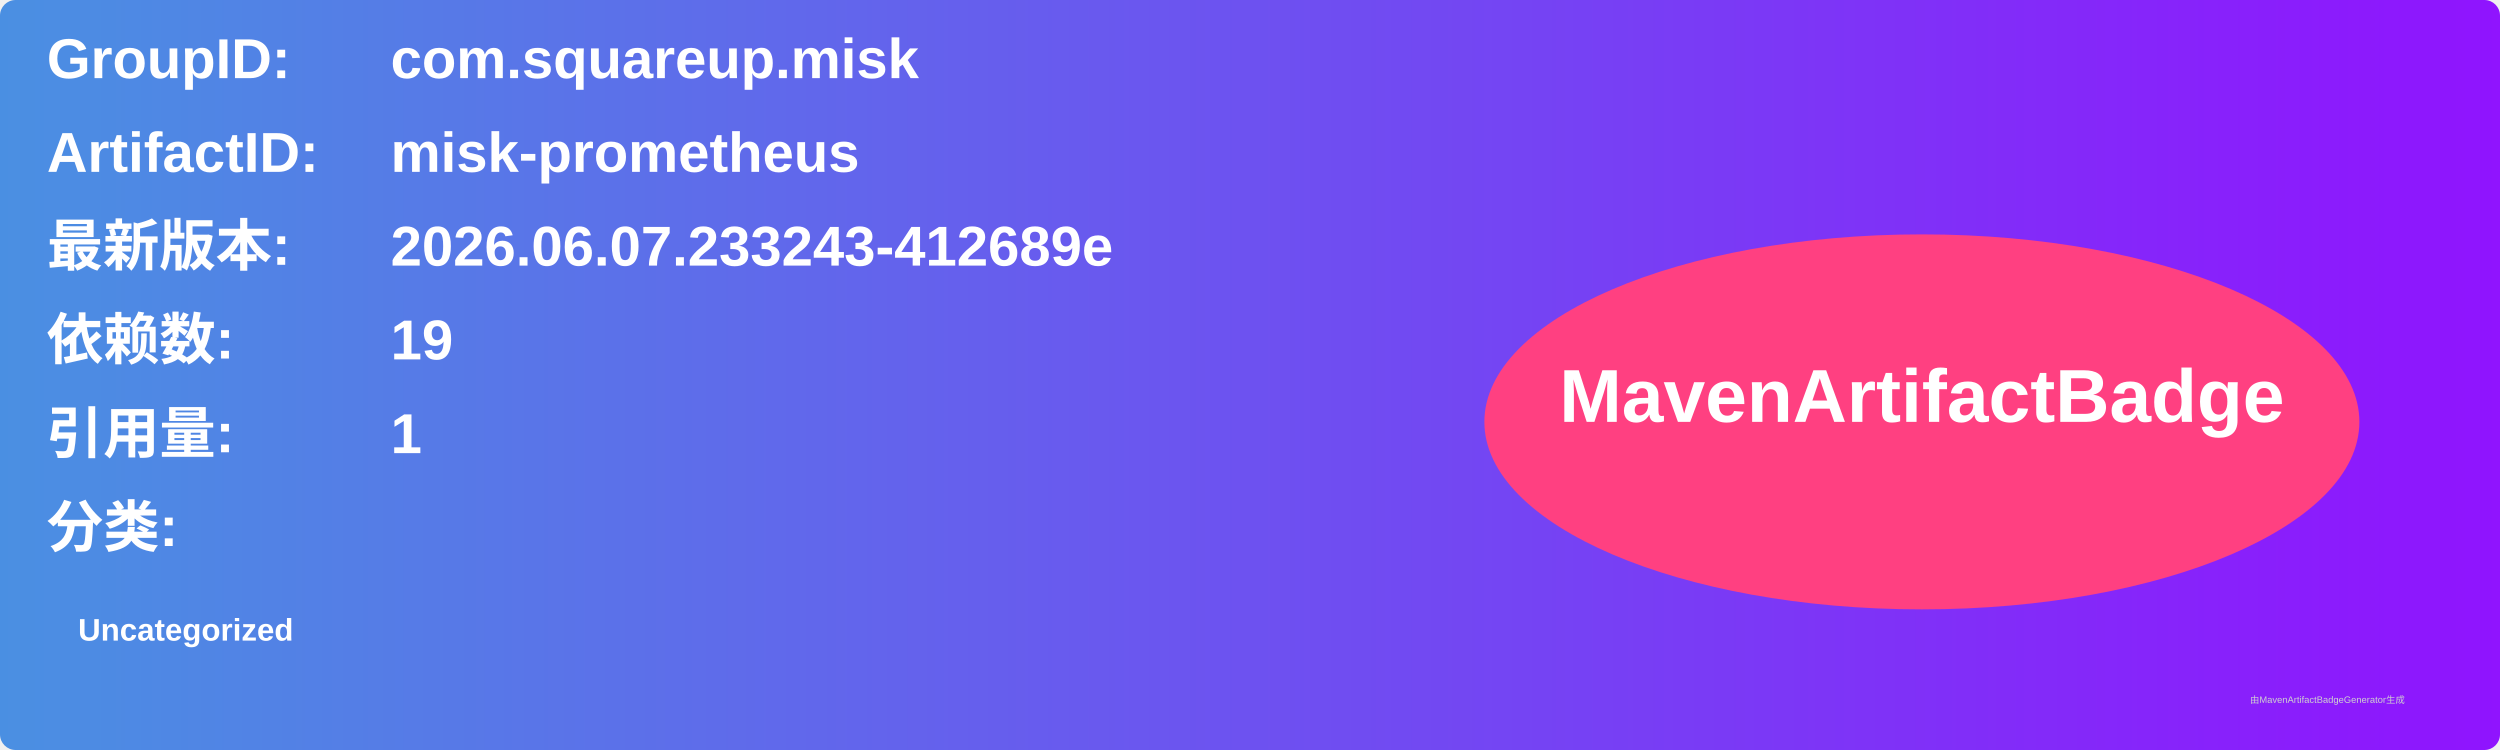
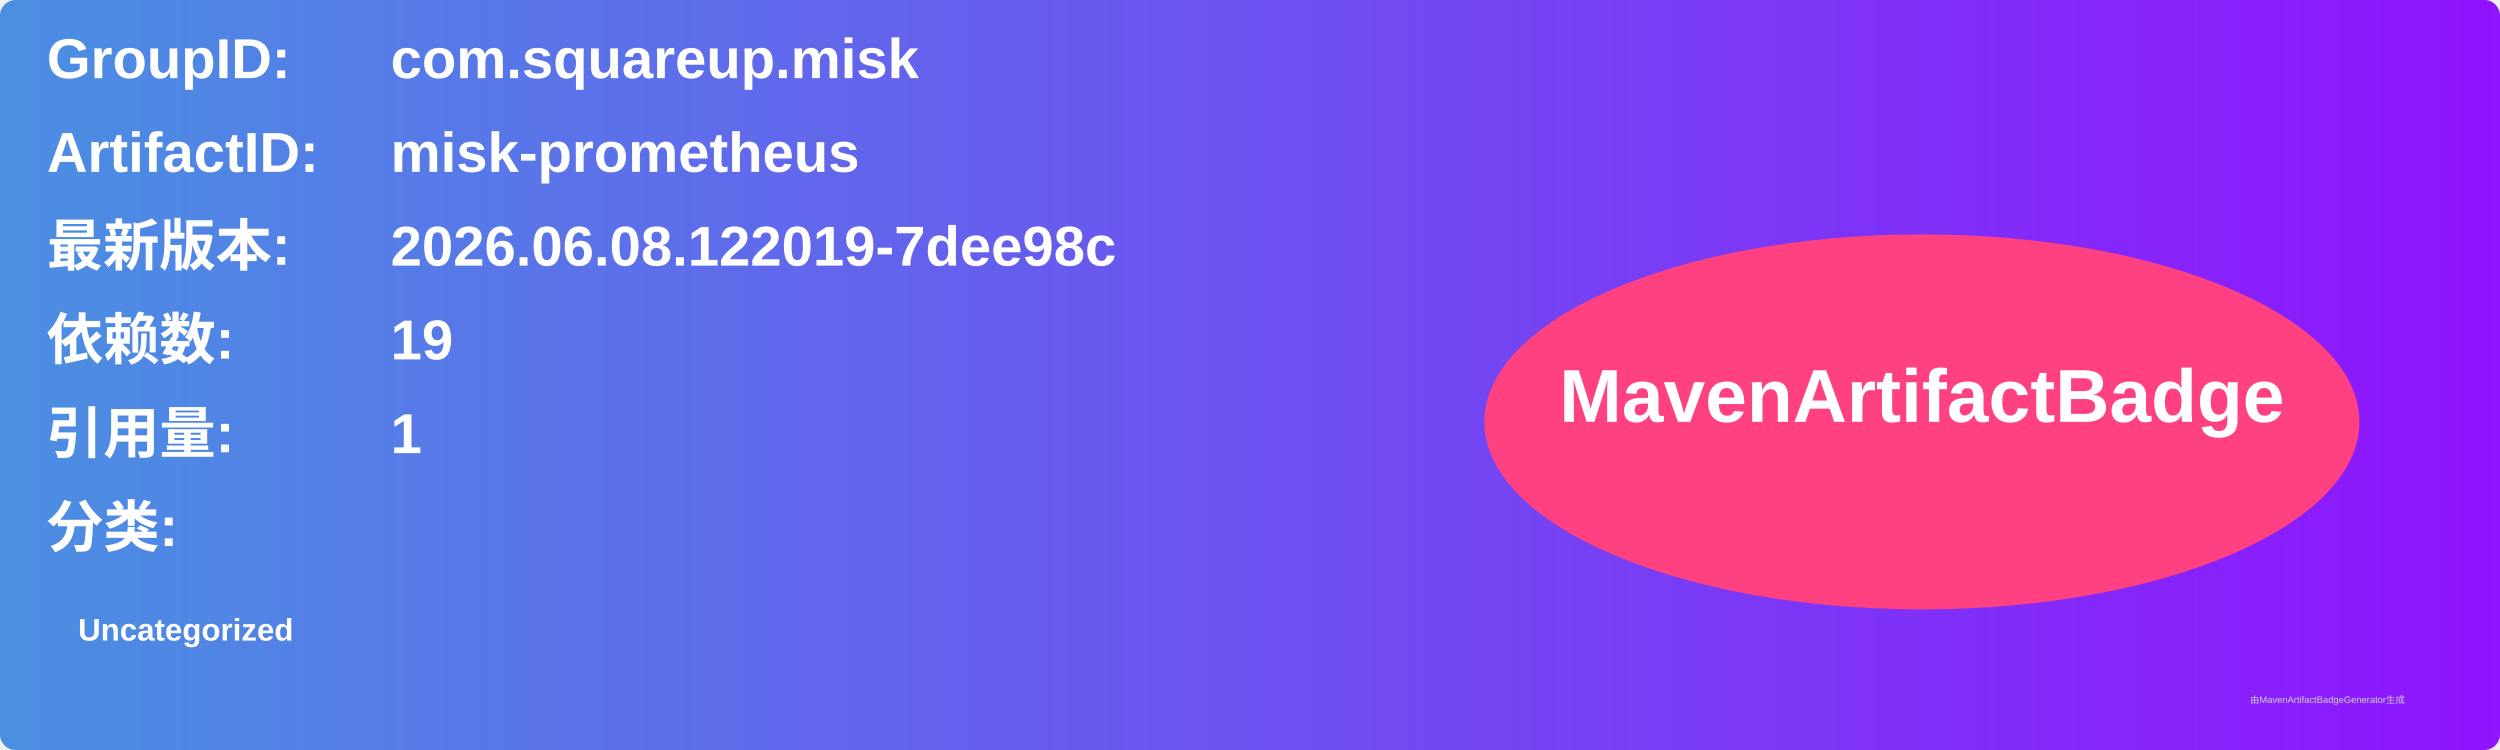
<svg xmlns="http://www.w3.org/2000/svg" width="800" height="240" viewBox="0 0 800 240">
  <linearGradient id="grad" x1="0%" y1="0%" x2="100%" y2="0%">
    <stop offset="0%" stop-color="#4a90e2" />
    <stop offset="100%" stop-color="#9013fe" />
  </linearGradient>
  <rect width="100%" height="100%" rx="5" ry="5" fill="url(#grad)" />
  <g transform="translate(15, 15)">
    <text x="0" y="10" font-family="Arial" font-size="18" fill="white" font-weight="bold" width="260">GroupID:</text>
    <text x="110" y="10" font-family="Arial" font-size="18" fill="white" font-weight="bold" width="460">com.squareup.misk</text>
    <text x="0" y="40" font-family="Arial" font-size="18" fill="white" font-weight="bold" width="260">ArtifactID:</text>
    <text x="110" y="40" font-family="Arial" font-size="18" fill="white" font-weight="bold" width="460">misk-prometheus</text>
    <text x="0" y="70" font-family="Arial" font-size="18" fill="white" font-weight="bold">最新版本:</text>
    <text x="110" y="70" font-family="Arial" font-size="18" fill="white" font-weight="bold">
-       <tspan font-weight="bold">2026.06.07.233243-412689e</tspan>
+       <tspan font-weight="bold">2026.06.08.122019-7dee98c</tspan>
    </text>
    <text x="0" y="100" font-family="Arial" font-size="18" fill="white" font-weight="bold">依赖数: </text>
    <text x="110" y="100" font-family="Arial" font-size="18" fill="white">
      <tspan font-weight="bold">19</tspan>
    </text>
    <text x="0" y="130" font-family="Arial" font-size="18" fill="white" font-weight="bold">引用量: </text>
    <text x="110" y="130" font-family="Arial" font-size="18" fill="white">
      <tspan font-weight="bold">1</tspan>
    </text>
    <text x="0" y="160" font-family="Arial" font-size="18" fill="white" font-weight="bold">分类:</text>
    <text x="10" y="190" font-family="Arial" font-size="10" fill="white">
      <tspan font-weight="bold">Uncategorized</tspan>
    </text>
    <ellipse cx="600" cy="120" rx="140" ry="60" fill="#ff4081" />
    <text x="600" y="120" text-anchor="middle" font-family="Arial" font-size="24" fill="white" font-weight="bold">MavenArtifactBadge</text>
  </g>
  <text x="720" y="225" font-family="Arial" font-size="3" fill="#d0d0d0">由MavenArtifactBadgeGenerator生成</text>
</svg>
